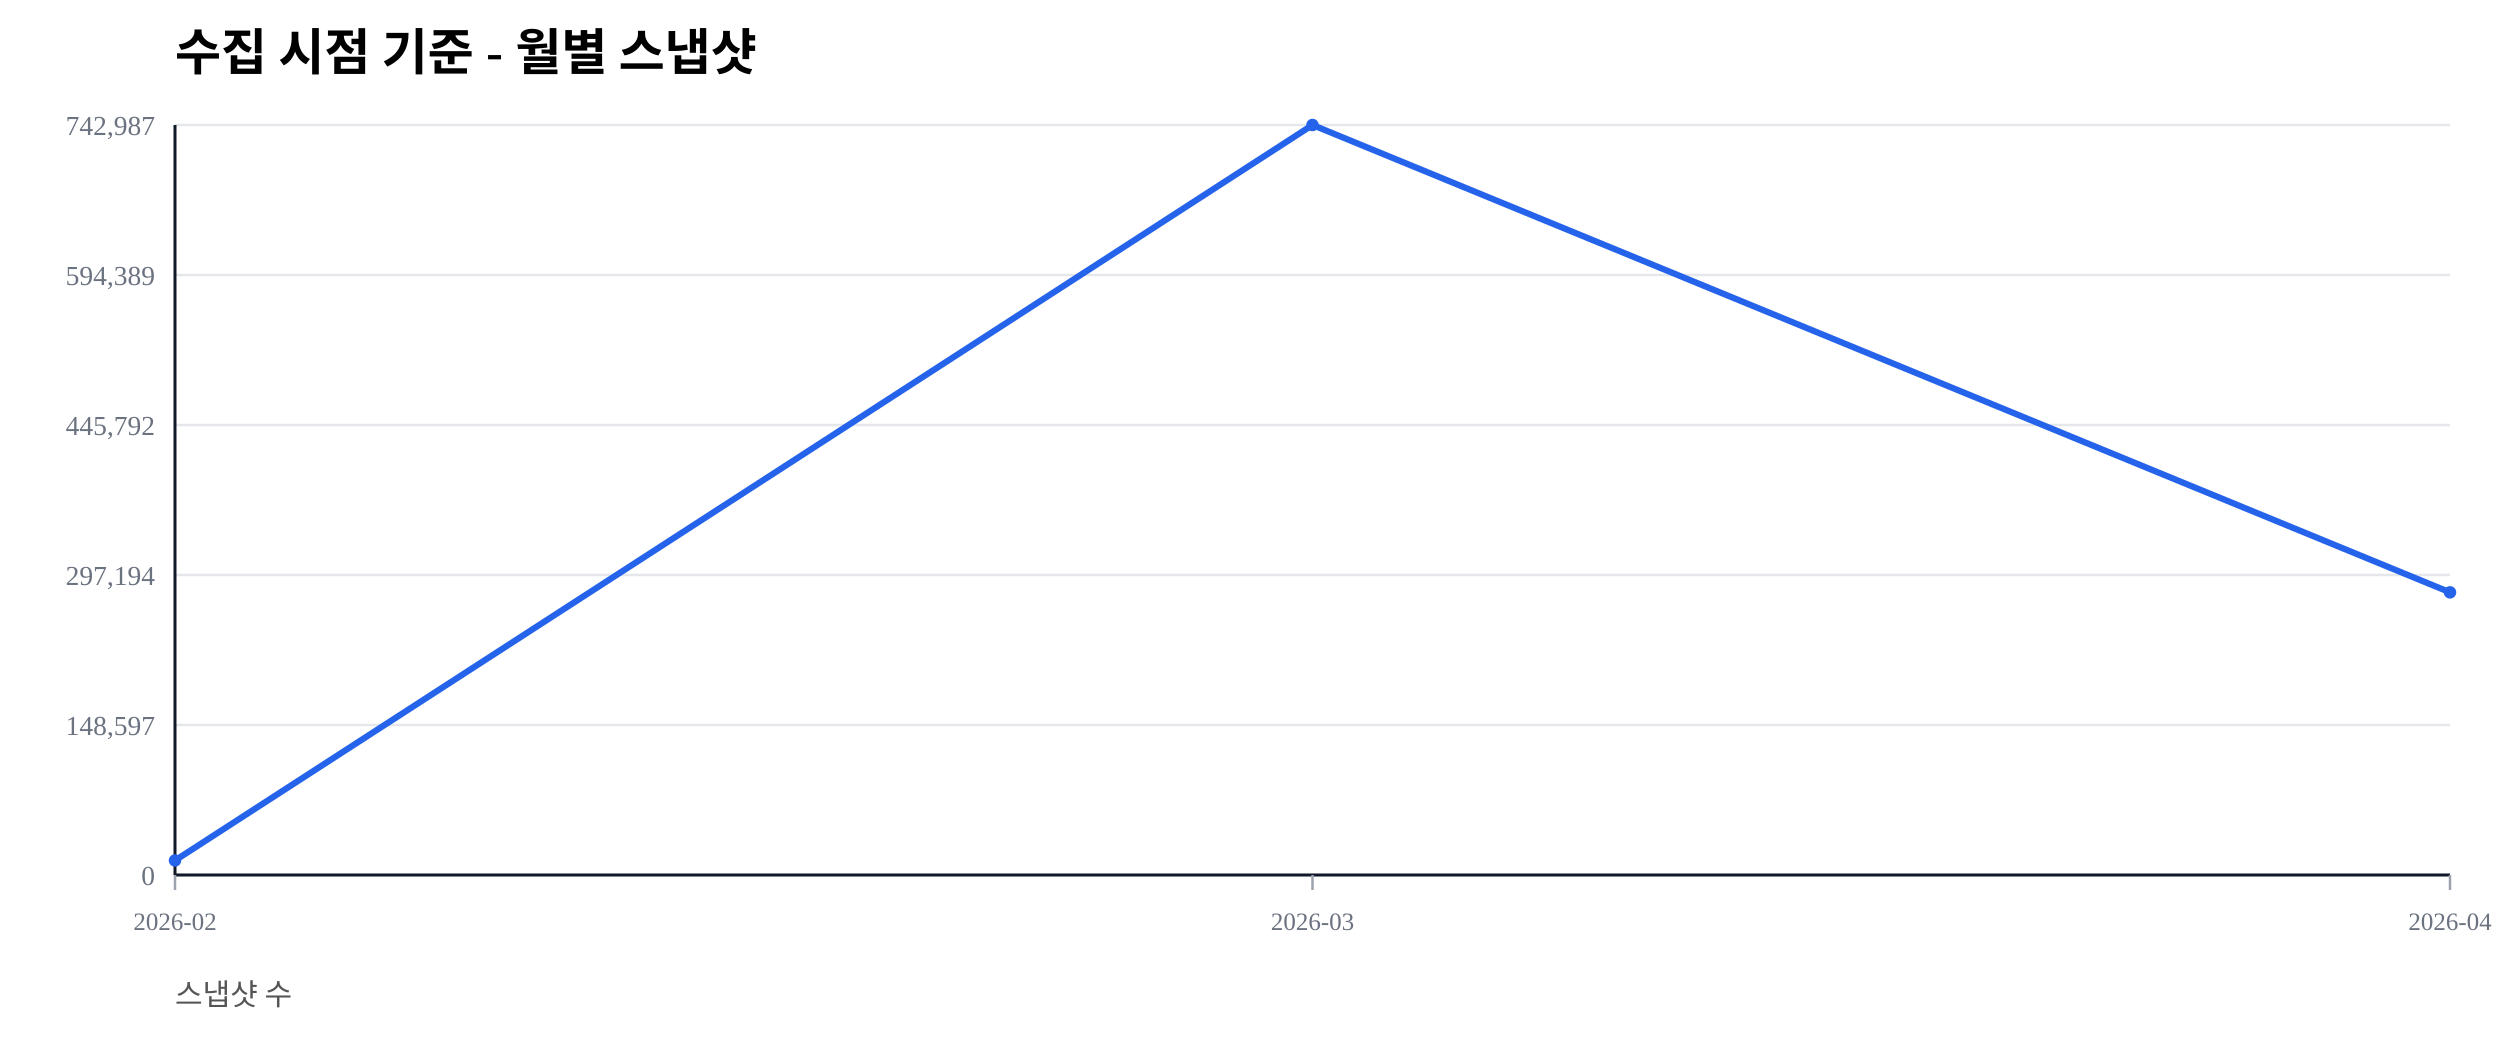
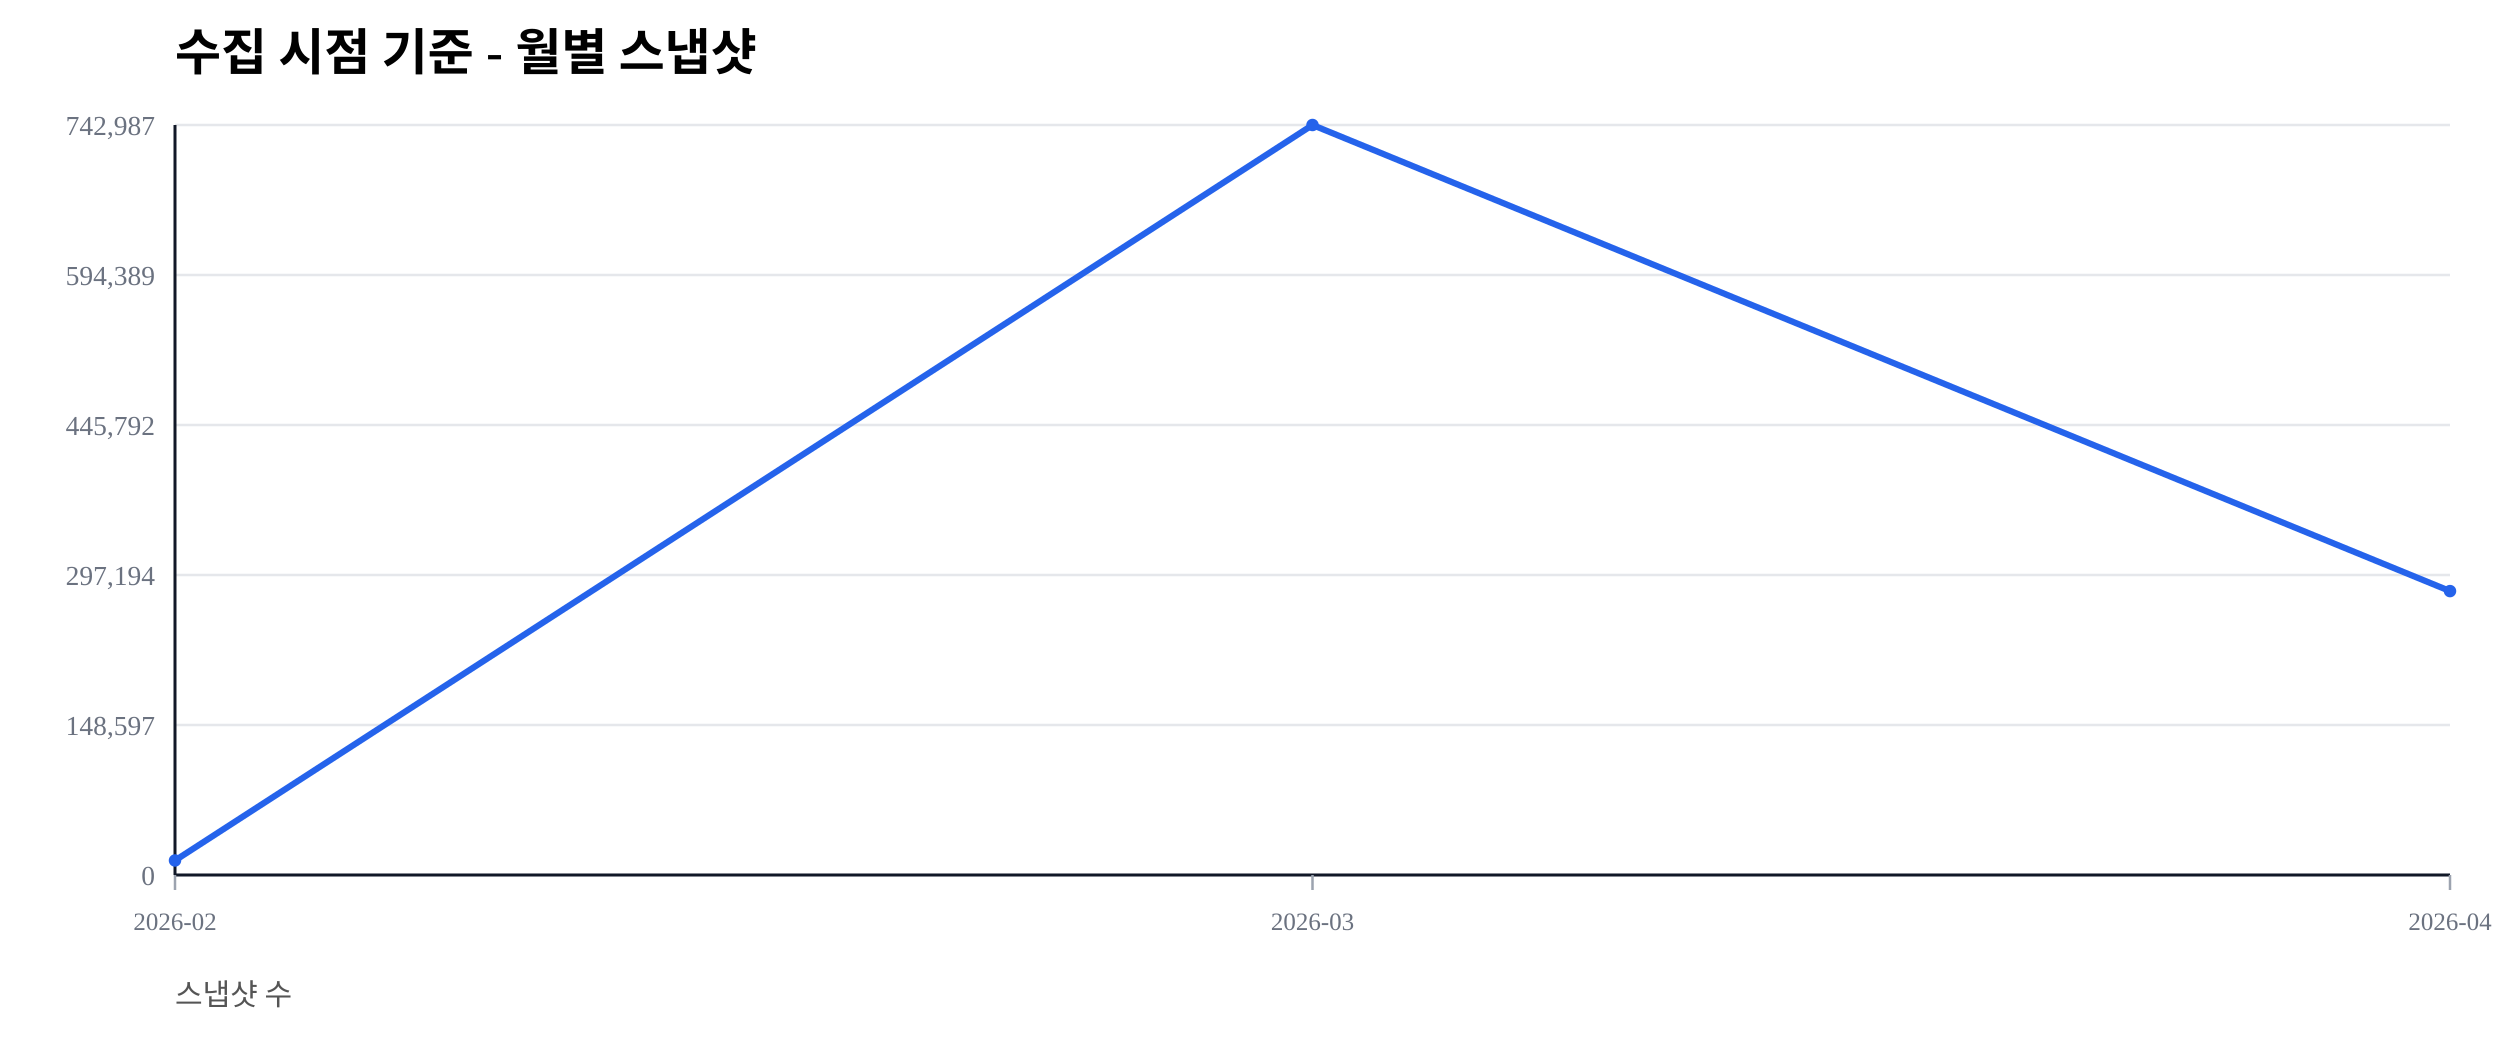
<svg xmlns="http://www.w3.org/2000/svg" width="1000" height="420" viewBox="0 0 1000 420">
  <rect width="100%" height="100%" fill="#ffffff" />
  <text x="70" y="28" font-size="20" font-weight="600">수집 시점 기준 - 월별 스냅샷</text>
  <text x="70" y="402" font-size="12" fill="#555">스냅샷 수</text>
  <line x1="70" y1="350.00" x2="980" y2="350.00" stroke="#e5e7eb" stroke-width="1" />
  <text x="62" y="354.00" font-size="11" fill="#6b7280" text-anchor="end">0</text>
  <line x1="70" y1="290.00" x2="980" y2="290.00" stroke="#e5e7eb" stroke-width="1" />
  <text x="62" y="294.00" font-size="11" fill="#6b7280" text-anchor="end">148,597</text>
  <line x1="70" y1="230.00" x2="980" y2="230.00" stroke="#e5e7eb" stroke-width="1" />
  <text x="62" y="234.00" font-size="11" fill="#6b7280" text-anchor="end">297,194</text>
  <line x1="70" y1="170.00" x2="980" y2="170.00" stroke="#e5e7eb" stroke-width="1" />
  <text x="62" y="174.00" font-size="11" fill="#6b7280" text-anchor="end">445,792</text>
  <line x1="70" y1="110.00" x2="980" y2="110.00" stroke="#e5e7eb" stroke-width="1" />
  <text x="62" y="114.00" font-size="11" fill="#6b7280" text-anchor="end">594,389</text>
  <line x1="70" y1="50.00" x2="980" y2="50.00" stroke="#e5e7eb" stroke-width="1" />
  <text x="62" y="54.00" font-size="11" fill="#6b7280" text-anchor="end">742,987</text>
  <line x1="70" y1="350" x2="980" y2="350" stroke="#111827" stroke-width="1.2" />
  <line x1="70" y1="50" x2="70" y2="350" stroke="#111827" stroke-width="1.2" />
  <line x1="70.00" y1="350" x2="70.00" y2="356" stroke="#9ca3af" stroke-width="1" />
  <text x="70.00" y="372" font-size="10" fill="#6b7280" text-anchor="middle">2026-02</text>
  <line x1="525.00" y1="350" x2="525.00" y2="356" stroke="#9ca3af" stroke-width="1" />
  <text x="525.00" y="372" font-size="10" fill="#6b7280" text-anchor="middle">2026-03</text>
  <line x1="980.00" y1="350" x2="980.00" y2="356" stroke="#9ca3af" stroke-width="1" />
  <text x="980.00" y="372" font-size="10" fill="#6b7280" text-anchor="middle">2026-04</text>
-   <polyline fill="none" stroke="#2563eb" stroke-width="2.5" points="70.00,344.19 525.00,50.00 980.00,236.94" />
+   <polyline fill="none" stroke="#2563eb" stroke-width="2.5" points="70.00,344.19 525.00,50.00 980.00,236.44" />
  <circle cx="70.00" cy="344.19" r="2.5" fill="#2563eb" />
  <circle cx="525.00" cy="50.00" r="2.5" fill="#2563eb" />
-   <circle cx="980.00" cy="236.94" r="2.5" fill="#2563eb" />
+   <circle cx="980.00" cy="236.44" r="2.5" fill="#2563eb" />
</svg>
